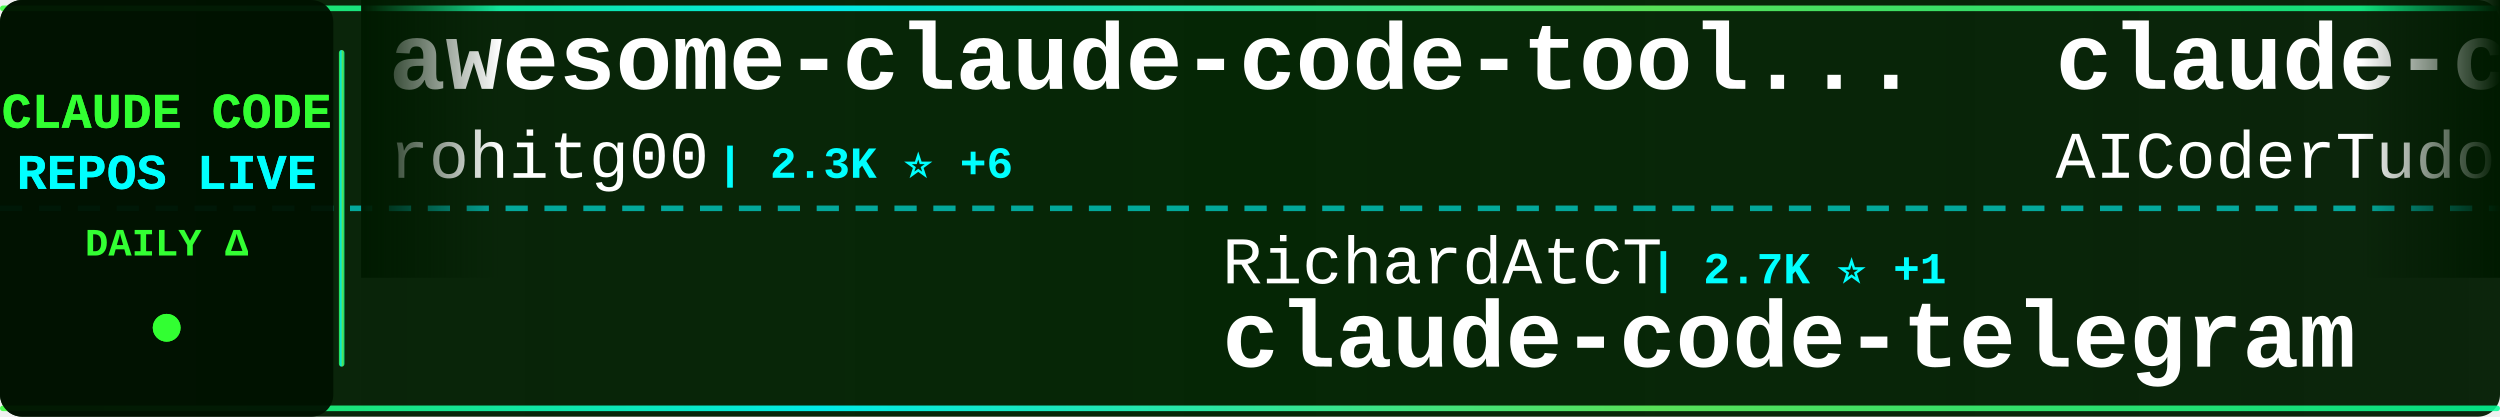
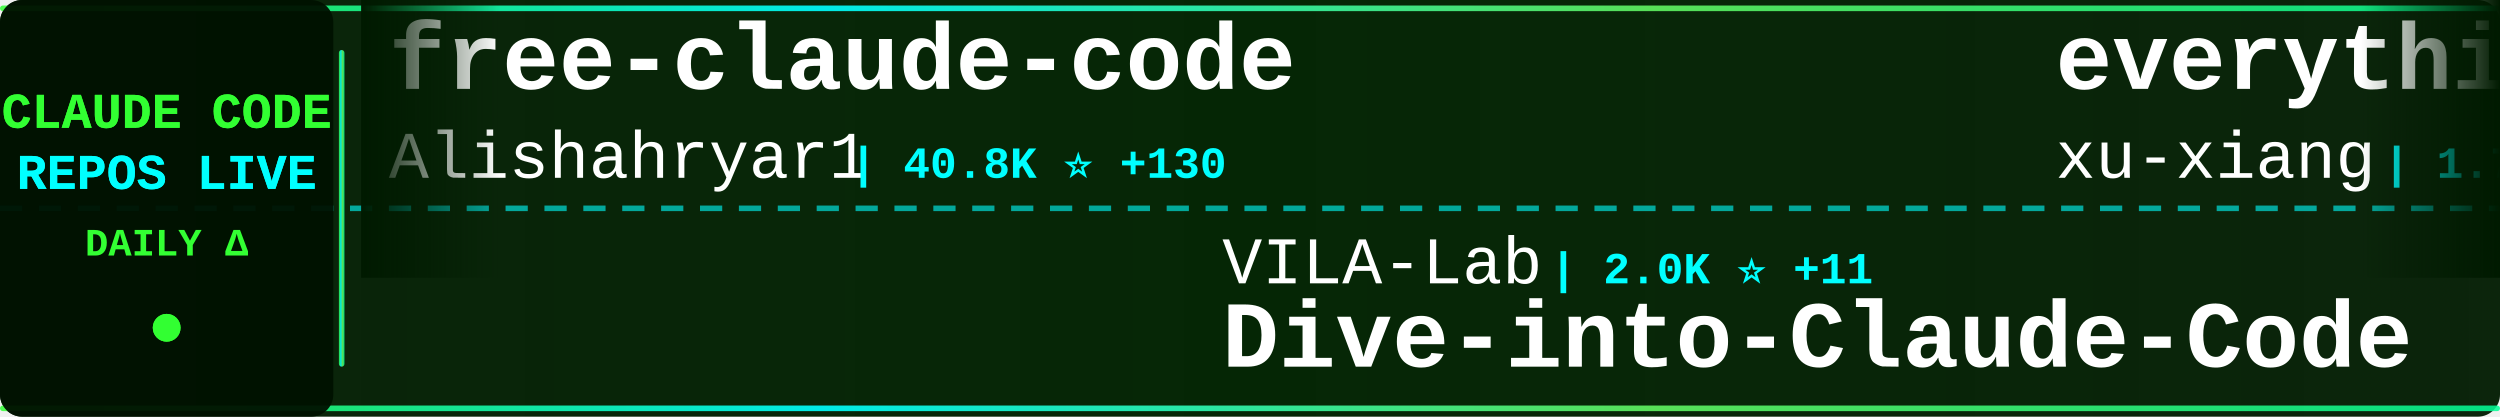
<svg xmlns="http://www.w3.org/2000/svg" width="900" height="150">
  <defs>
    <linearGradient id="tickerBg" x1="0%" y1="0%" x2="100%" y2="0%">
      <stop offset="0%" style="stop-color:#001a00;stop-opacity:0.95" />
      <stop offset="50%" style="stop-color:#002200;stop-opacity:0.98" />
      <stop offset="100%" style="stop-color:#001a00;stop-opacity:0.95" />
    </linearGradient>
    <linearGradient id="borderGrad" x1="0%" y1="0%" x2="100%" y2="0%">
      <stop offset="0%" style="stop-color:#33ff33;stop-opacity:0.85">
        <animate attributeName="stop-opacity" values="0.85;1;0.85" dur="2s" repeatCount="indefinite" />
      </stop>
      <stop offset="33%" style="stop-color:#00ffff;stop-opacity:0.9">
        <animate attributeName="stop-opacity" values="0.9;1;0.9" dur="2.2s" repeatCount="indefinite" />
      </stop>
      <stop offset="66%" style="stop-color:#66ff66;stop-opacity:0.85">
        <animate attributeName="stop-opacity" values="0.85;1;0.85" dur="1.8s" repeatCount="indefinite" />
      </stop>
      <stop offset="100%" style="stop-color:#00ff99;stop-opacity:0.85">
        <animate attributeName="stop-opacity" values="0.85;1;0.85" dur="2s" repeatCount="indefinite" />
      </stop>
    </linearGradient>
    <filter id="textGlow">
      <feGaussianBlur stdDeviation="0.1" result="coloredBlur" />
      <feMerge>
        <feMergeNode in="coloredBlur" />
        <feMergeNode in="SourceGraphic" />
      </feMerge>
    </filter>
    <filter id="metricGlow">
      <feGaussianBlur stdDeviation="0.2" result="coloredBlur" />
      <feMerge>
        <feMergeNode in="coloredBlur" />
        <feMergeNode in="SourceGraphic" />
      </feMerge>
    </filter>
    <linearGradient id="leftFade" x1="0%" y1="0%" x2="100%" y2="0%">
      <stop offset="0%" style="stop-color:#001a00;stop-opacity:1" />
      <stop offset="100%" style="stop-color:#001a00;stop-opacity:0" />
    </linearGradient>
    <linearGradient id="rightFade" x1="0%" y1="0%" x2="100%" y2="0%">
      <stop offset="0%" style="stop-color:#001a00;stop-opacity:0" />
      <stop offset="100%" style="stop-color:#001a00;stop-opacity:1" />
    </linearGradient>
  </defs>
  <rect width="900" height="150" fill="url(#tickerBg)" rx="8" />
  <rect x="0" y="2" width="900" height="2" fill="url(#borderGrad)" rx="1" />
  <rect x="0" y="146" width="900" height="2" fill="url(#borderGrad)" rx="1" />
  <line x1="0" y1="75" x2="900" y2="75" stroke="#00ffff" stroke-width="2" stroke-dasharray="8 6" opacity="0.6" />
  <rect x="0" y="0" width="120" height="150" fill="#001100" opacity="0.95" rx="8" />
  <text x="60" y="46" font-family="'Courier New', monospace" font-size="18" font-weight="bold" fill="#33ff33" text-anchor="middle" filter="url(#textGlow)">
    CLAUDE CODE
  </text>
  <text x="60" y="68" font-family="'Courier New', monospace" font-size="18" font-weight="bold" fill="#00ffff" text-anchor="middle" filter="url(#textGlow)">
    REPOS LIVE
  </text>
  <text x="60" y="92" font-family="'Courier New', monospace" font-size="14" font-weight="bold" fill="#33ff33" text-anchor="middle">
    DAILY Δ
  </text>
  <circle cx="60" cy="118" r="5" fill="#33ff33" filter="url(#metricGlow)">
    <animate attributeName="r" values="4;6;4" dur="1.5s" repeatCount="indefinite" />
    <animate attributeName="opacity" values="0.6;1;0.6" dur="1.5s" repeatCount="indefinite" />
  </circle>
  <rect x="122" y="18" width="2" height="114" fill="url(#borderGrad)" rx="1" />
  <clipPath id="tickerClip">
    <rect x="130" y="0" width="770" height="150" />
  </clipPath>
  <g clip-path="url(#tickerClip)">
    <g id="tickerItems">
      <animateTransform attributeName="transform" attributeType="XML" type="translate" from="0 0" to="-3000 0" dur="54s" repeatCount="indefinite" />
      <g transform="translate(0, 0)">
-         <text x="140" y="32" font-family="'Courier New', monospace" font-size="34" font-weight="bold" fill="#ffffff">awesome-claude-code-tool...</text>
-         <text x="140" y="64" font-family="'Courier New', monospace" font-size="24" font-weight="normal" fill="#ffffff" opacity="1.0">rohitg00</text>
-         <text x="258" y="64" font-family="'Courier New', monospace" font-size="16" font-weight="bold" fill="#00ffff"> | 2.3K ⭐ +6</text>
+         <text x="140" y="32" font-family="'Courier New', monospace" font-size="34" font-weight="bold" fill="#ffffff">free-claude-code</text>
+         <text x="140" y="64" font-family="'Courier New', monospace" font-size="24" font-weight="normal" fill="#ffffff" opacity="1.0">Alishahryar1</text>
+         <text x="306" y="64" font-family="'Courier New', monospace" font-size="16" font-weight="bold" fill="#00ffff"> | 40.8K ⭐ +130</text>
      </g>
      <g transform="translate(300, 0)">
-         <text x="140" y="102" font-family="'Courier New', monospace" font-size="24" font-weight="normal" fill="#ffffff" opacity="1.0">RichardAtCT</text>
-         <text x="294" y="102" font-family="'Courier New', monospace" font-size="16" font-weight="bold" fill="#00ffff"> | 2.7K ⭐ +1</text>
-         <text x="140" y="132" font-family="'Courier New', monospace" font-size="34" font-weight="bold" fill="#ffffff">claude-code-telegram</text>
+         <text x="140" y="102" font-family="'Courier New', monospace" font-size="24" font-weight="normal" fill="#ffffff" opacity="1.0">VILA-Lab</text>
+         <text x="258" y="102" font-family="'Courier New', monospace" font-size="16" font-weight="bold" fill="#00ffff"> | 2.0K ⭐ +11</text>
+         <text x="140" y="132" font-family="'Courier New', monospace" font-size="34" font-weight="bold" fill="#ffffff">Dive-into-Claude-Code</text>
      </g>
      <g transform="translate(600, 0)">
-         <text x="140" y="32" font-family="'Courier New', monospace" font-size="34" font-weight="bold" fill="#ffffff">claude-code-tudou</text>
-         <text x="140" y="64" font-family="'Courier New', monospace" font-size="24" font-weight="normal" fill="#ffffff" opacity="1.0">AICoderTudou</text>
-         <text x="306" y="64" font-family="'Courier New', monospace" font-size="16" font-weight="bold" fill="#00ffff"> | 497 ⭐</text>
+         <text x="140" y="32" font-family="'Courier New', monospace" font-size="34" font-weight="bold" fill="#ffffff">everything-claude-code-z...</text>
+         <text x="140" y="64" font-family="'Courier New', monospace" font-size="24" font-weight="normal" fill="#ffffff" opacity="1.0">xu-xiang</text>
+         <text x="258" y="64" font-family="'Courier New', monospace" font-size="16" font-weight="bold" fill="#00ffff"> | 1.7K ⭐ +5</text>
      </g>
      <g transform="translate(900, 0)">
-         <text x="140" y="102" font-family="'Courier New', monospace" font-size="24" font-weight="normal" fill="#ffffff" opacity="1.0">FlorianBruniaux</text>
-         <text x="342" y="102" font-family="'Courier New', monospace" font-size="16" font-weight="bold" fill="#00ffff"> | 5.5K ⭐ +10</text>
-         <text x="140" y="132" font-family="'Courier New', monospace" font-size="34" font-weight="bold" fill="#ffffff">claude-code-ultimate-gui...</text>
+         <text x="140" y="102" font-family="'Courier New', monospace" font-size="24" font-weight="normal" fill="#ffffff" opacity="1.0">jqueryscript</text>
+         <text x="306" y="102" font-family="'Courier New', monospace" font-size="16" font-weight="bold" fill="#00ffff"> | 469 ⭐ +2</text>
+         <text x="140" y="132" font-family="'Courier New', monospace" font-size="34" font-weight="bold" fill="#ffffff">awesome-claude-code</text>
      </g>
      <g transform="translate(1200, 0)">
-         <text x="140" y="32" font-family="'Courier New', monospace" font-size="34" font-weight="bold" fill="#ffffff">claude-code-reverse</text>
-         <text x="140" y="64" font-family="'Courier New', monospace" font-size="24" font-weight="normal" fill="#ffffff" opacity="1.0">Yuyz0112</text>
-         <text x="258" y="64" font-family="'Courier New', monospace" font-size="16" font-weight="bold" fill="#00ffff"> | 2.4K ⭐</text>
+         <text x="140" y="32" font-family="'Courier New', monospace" font-size="34" font-weight="bold" fill="#ffffff">collection-claude-code-s...</text>
+         <text x="140" y="64" font-family="'Courier New', monospace" font-size="24" font-weight="normal" fill="#ffffff" opacity="1.0">chauncygu</text>
+         <text x="270" y="64" font-family="'Courier New', monospace" font-size="16" font-weight="bold" fill="#00ffff"> | 2.8K ⭐ +1</text>
      </g>
      <g transform="translate(1500, 0)">
-         <text x="140" y="102" font-family="'Courier New', monospace" font-size="24" font-weight="normal" fill="#ffffff" opacity="1.0">ding113</text>
-         <text x="246" y="102" font-family="'Courier New', monospace" font-size="16" font-weight="bold" fill="#00ffff"> | 3.3K ⭐ +2</text>
-         <text x="140" y="132" font-family="'Courier New', monospace" font-size="34" font-weight="bold" fill="#ffffff">claude-code-hub</text>
+         <text x="140" y="102" font-family="'Courier New', monospace" font-size="24" font-weight="normal" fill="#ffffff" opacity="1.0">Donchitos</text>
+         <text x="270" y="102" font-family="'Courier New', monospace" font-size="16" font-weight="bold" fill="#00ffff"> | 23.2K ⭐ +79</text>
+         <text x="140" y="132" font-family="'Courier New', monospace" font-size="34" font-weight="bold" fill="#ffffff">Claude-Code-Game-Studios</text>
      </g>
      <g transform="translate(1800, 0)">
-         <text x="140" y="32" font-family="'Courier New', monospace" font-size="34" font-weight="bold" fill="#ffffff">claude-code-proxy</text>
-         <text x="140" y="64" font-family="'Courier New', monospace" font-size="24" font-weight="normal" fill="#ffffff" opacity="1.0">fuergaosi233</text>
-         <text x="306" y="64" font-family="'Courier New', monospace" font-size="16" font-weight="bold" fill="#00ffff"> | 2.7K ⭐ +1</text>
+         <text x="140" y="32" font-family="'Courier New', monospace" font-size="34" font-weight="bold" fill="#ffffff">claude-code-engineering</text>
+         <text x="140" y="64" font-family="'Courier New', monospace" font-size="24" font-weight="normal" fill="#ffffff" opacity="1.0">huangjia2019</text>
+         <text x="306" y="64" font-family="'Courier New', monospace" font-size="16" font-weight="bold" fill="#00ffff"> | 991 ⭐ +1</text>
      </g>
      <g transform="translate(2100, 0)">
-         <text x="140" y="102" font-family="'Courier New', monospace" font-size="24" font-weight="normal" fill="#ffffff" opacity="1.0">ykdojo</text>
-         <text x="234" y="102" font-family="'Courier New', monospace" font-size="16" font-weight="bold" fill="#00ffff"> | 9.3K ⭐ +12</text>
-         <text x="140" y="132" font-family="'Courier New', monospace" font-size="34" font-weight="bold" fill="#ffffff">claude-code-tips</text>
+         <text x="140" y="102" font-family="'Courier New', monospace" font-size="24" font-weight="normal" fill="#ffffff" opacity="1.0">https-deeplearning-ai</text>
+         <text x="414" y="102" font-family="'Courier New', monospace" font-size="16" font-weight="bold" fill="#00ffff"> | 534 ⭐</text>
+         <text x="140" y="132" font-family="'Courier New', monospace" font-size="34" font-weight="bold" fill="#ffffff">sc-claude-code-files</text>
      </g>
      <g transform="translate(2400, 0)">
-         <text x="140" y="32" font-family="'Courier New', monospace" font-size="34" font-weight="bold" fill="#ffffff">claude_code_src</text>
-         <text x="140" y="64" font-family="'Courier New', monospace" font-size="24" font-weight="normal" fill="#ffffff" opacity="1.0">ponponon</text>
-         <text x="258" y="64" font-family="'Courier New', monospace" font-size="16" font-weight="bold" fill="#00ffff"> | 2.3K ⭐ +1</text>
+         <text x="140" y="32" font-family="'Courier New', monospace" font-size="34" font-weight="bold" fill="#ffffff">pi-vs-claude-code</text>
+         <text x="140" y="64" font-family="'Courier New', monospace" font-size="24" font-weight="normal" fill="#ffffff" opacity="1.0">disler</text>
+         <text x="234" y="64" font-family="'Courier New', monospace" font-size="16" font-weight="bold" fill="#00ffff"> | 1.5K ⭐ +4</text>
      </g>
      <g transform="translate(2700, 0)">
-         <text x="140" y="102" font-family="'Courier New', monospace" font-size="24" font-weight="normal" fill="#ffffff" opacity="1.0">hangsman</text>
-         <text x="258" y="102" font-family="'Courier New', monospace" font-size="16" font-weight="bold" fill="#00ffff"> | 788 ⭐ +1</text>
-         <text x="140" y="132" font-family="'Courier New', monospace" font-size="34" font-weight="bold" fill="#ffffff">claude-code-source</text>
+         <text x="140" y="102" font-family="'Courier New', monospace" font-size="24" font-weight="normal" fill="#ffffff" opacity="1.0">zebbern</text>
+         <text x="246" y="102" font-family="'Courier New', monospace" font-size="16" font-weight="bold" fill="#00ffff"> | 4.4K ⭐ +2</text>
+         <text x="140" y="132" font-family="'Courier New', monospace" font-size="34" font-weight="bold" fill="#ffffff">claude-code-guide</text>
      </g>
      <g transform="translate(3000, 0)">
-         <text x="140" y="32" font-family="'Courier New', monospace" font-size="34" font-weight="bold" fill="#ffffff">awesome-claude-code-tool...</text>
-         <text x="140" y="64" font-family="'Courier New', monospace" font-size="24" font-weight="normal" fill="#ffffff" opacity="1.0">rohitg00</text>
-         <text x="258" y="64" font-family="'Courier New', monospace" font-size="16" font-weight="bold" fill="#00ffff"> | 2.3K ⭐ +6</text>
+         <text x="140" y="32" font-family="'Courier New', monospace" font-size="34" font-weight="bold" fill="#ffffff">free-claude-code</text>
+         <text x="140" y="64" font-family="'Courier New', monospace" font-size="24" font-weight="normal" fill="#ffffff" opacity="1.0">Alishahryar1</text>
+         <text x="306" y="64" font-family="'Courier New', monospace" font-size="16" font-weight="bold" fill="#00ffff"> | 40.8K ⭐ +130</text>
      </g>
      <g transform="translate(3300, 0)">
-         <text x="140" y="102" font-family="'Courier New', monospace" font-size="24" font-weight="normal" fill="#ffffff" opacity="1.0">RichardAtCT</text>
-         <text x="294" y="102" font-family="'Courier New', monospace" font-size="16" font-weight="bold" fill="#00ffff"> | 2.7K ⭐ +1</text>
-         <text x="140" y="132" font-family="'Courier New', monospace" font-size="34" font-weight="bold" fill="#ffffff">claude-code-telegram</text>
+         <text x="140" y="102" font-family="'Courier New', monospace" font-size="24" font-weight="normal" fill="#ffffff" opacity="1.0">VILA-Lab</text>
+         <text x="258" y="102" font-family="'Courier New', monospace" font-size="16" font-weight="bold" fill="#00ffff"> | 2.0K ⭐ +11</text>
+         <text x="140" y="132" font-family="'Courier New', monospace" font-size="34" font-weight="bold" fill="#ffffff">Dive-into-Claude-Code</text>
      </g>
      <g transform="translate(3600, 0)">
-         <text x="140" y="32" font-family="'Courier New', monospace" font-size="34" font-weight="bold" fill="#ffffff">claude-code-tudou</text>
-         <text x="140" y="64" font-family="'Courier New', monospace" font-size="24" font-weight="normal" fill="#ffffff" opacity="1.0">AICoderTudou</text>
-         <text x="306" y="64" font-family="'Courier New', monospace" font-size="16" font-weight="bold" fill="#00ffff"> | 497 ⭐</text>
+         <text x="140" y="32" font-family="'Courier New', monospace" font-size="34" font-weight="bold" fill="#ffffff">everything-claude-code-z...</text>
+         <text x="140" y="64" font-family="'Courier New', monospace" font-size="24" font-weight="normal" fill="#ffffff" opacity="1.0">xu-xiang</text>
+         <text x="258" y="64" font-family="'Courier New', monospace" font-size="16" font-weight="bold" fill="#00ffff"> | 1.7K ⭐ +5</text>
      </g>
      <g transform="translate(3900, 0)">
-         <text x="140" y="102" font-family="'Courier New', monospace" font-size="24" font-weight="normal" fill="#ffffff" opacity="1.0">FlorianBruniaux</text>
-         <text x="342" y="102" font-family="'Courier New', monospace" font-size="16" font-weight="bold" fill="#00ffff"> | 5.5K ⭐ +10</text>
-         <text x="140" y="132" font-family="'Courier New', monospace" font-size="34" font-weight="bold" fill="#ffffff">claude-code-ultimate-gui...</text>
+         <text x="140" y="102" font-family="'Courier New', monospace" font-size="24" font-weight="normal" fill="#ffffff" opacity="1.0">jqueryscript</text>
+         <text x="306" y="102" font-family="'Courier New', monospace" font-size="16" font-weight="bold" fill="#00ffff"> | 469 ⭐ +2</text>
+         <text x="140" y="132" font-family="'Courier New', monospace" font-size="34" font-weight="bold" fill="#ffffff">awesome-claude-code</text>
      </g>
    </g>
  </g>
  <rect x="130" y="0" width="50" height="100" fill="url(#leftFade)" />
  <rect x="850" y="0" width="50" height="100" fill="url(#rightFade)" />
</svg>
